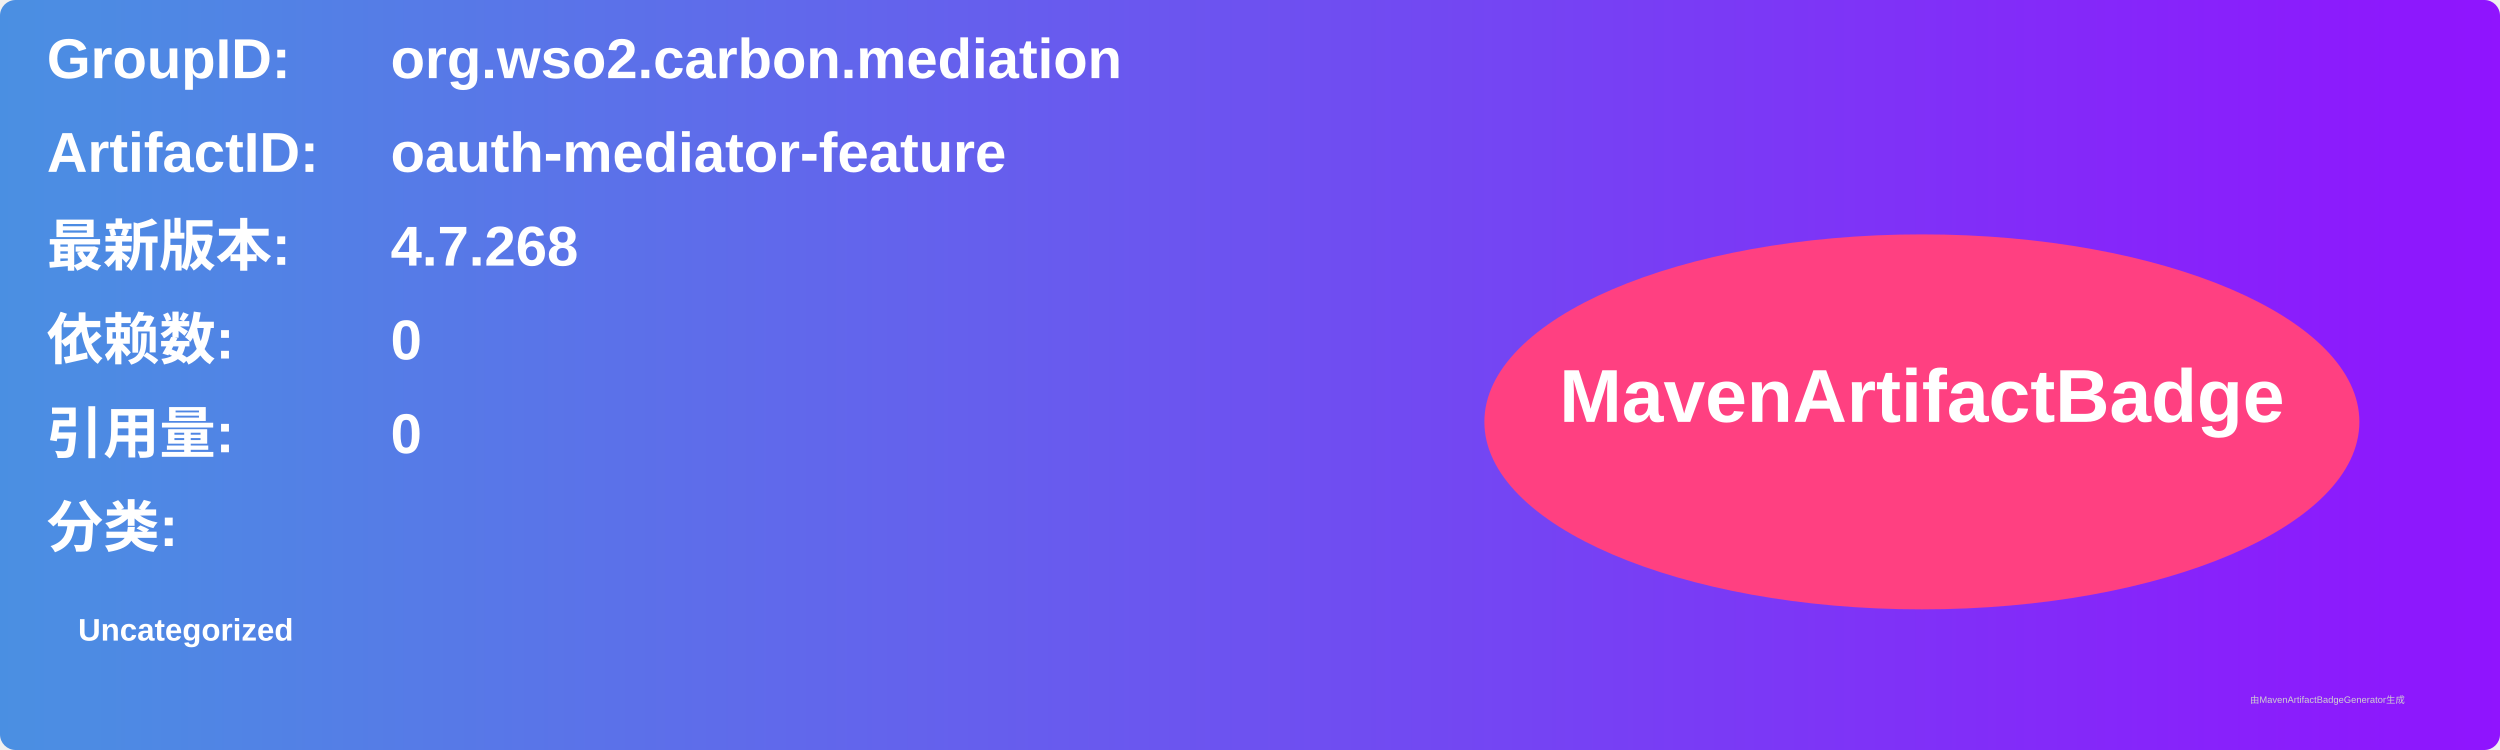
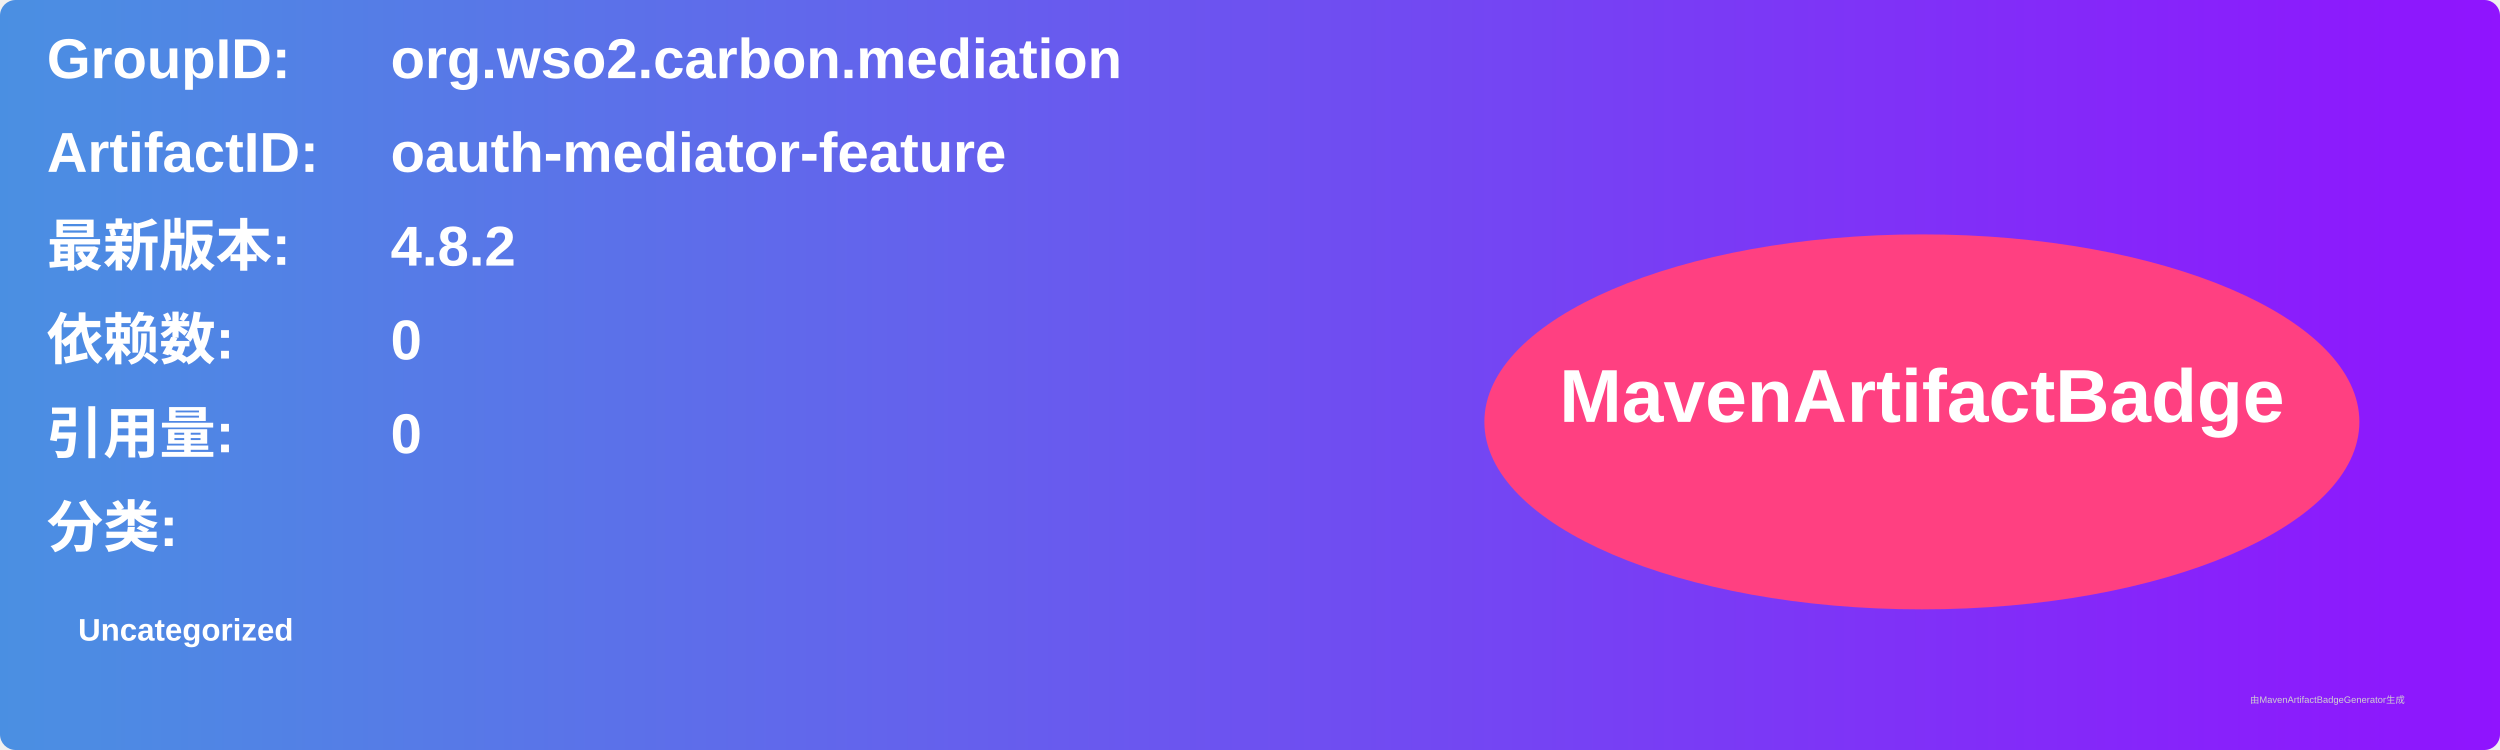
<svg xmlns="http://www.w3.org/2000/svg" width="800" height="240" viewBox="0 0 800 240">
  <linearGradient id="grad" x1="0%" y1="0%" x2="100%" y2="0%">
    <stop offset="0%" stop-color="#4a90e2" />
    <stop offset="100%" stop-color="#9013fe" />
  </linearGradient>
  <rect width="100%" height="100%" rx="5" ry="5" fill="url(#grad)" />
  <g transform="translate(15, 15)">
    <text x="0" y="10" font-family="Arial" font-size="18" fill="white" font-weight="bold" width="260">GroupID:</text>
    <text x="110" y="10" font-family="Arial" font-size="18" fill="white" font-weight="bold" width="460">org.wso2.carbon.mediation</text>
    <text x="0" y="40" font-family="Arial" font-size="18" fill="white" font-weight="bold" width="260">ArtifactID:</text>
    <text x="110" y="40" font-family="Arial" font-size="18" fill="white" font-weight="bold" width="460">oauth-mediator-feature</text>
    <text x="0" y="70" font-family="Arial" font-size="18" fill="white" font-weight="bold">最新版本:</text>
    <text x="110" y="70" font-family="Arial" font-size="18" fill="white" font-weight="bold">
-       <tspan font-weight="bold">4.7.268</tspan>
+       <tspan font-weight="bold">4.8.2</tspan>
    </text>
    <text x="0" y="100" font-family="Arial" font-size="18" fill="white" font-weight="bold">依赖数: </text>
    <text x="110" y="100" font-family="Arial" font-size="18" fill="white">
      <tspan font-weight="bold">0</tspan>
    </text>
    <text x="0" y="130" font-family="Arial" font-size="18" fill="white" font-weight="bold">引用量: </text>
    <text x="110" y="130" font-family="Arial" font-size="18" fill="white">
      <tspan font-weight="bold">0</tspan>
    </text>
    <text x="0" y="160" font-family="Arial" font-size="18" fill="white" font-weight="bold">分类:</text>
    <text x="10" y="190" font-family="Arial" font-size="10" fill="white">
      <tspan font-weight="bold">Uncategorized</tspan>
    </text>
    <ellipse cx="600" cy="120" rx="140" ry="60" fill="#ff4081" />
    <text x="600" y="120" text-anchor="middle" font-family="Arial" font-size="24" fill="white" font-weight="bold">MavenArtifactBadge</text>
  </g>
  <text x="720" y="225" font-family="Arial" font-size="3" fill="#d0d0d0">由MavenArtifactBadgeGenerator生成</text>
</svg>
